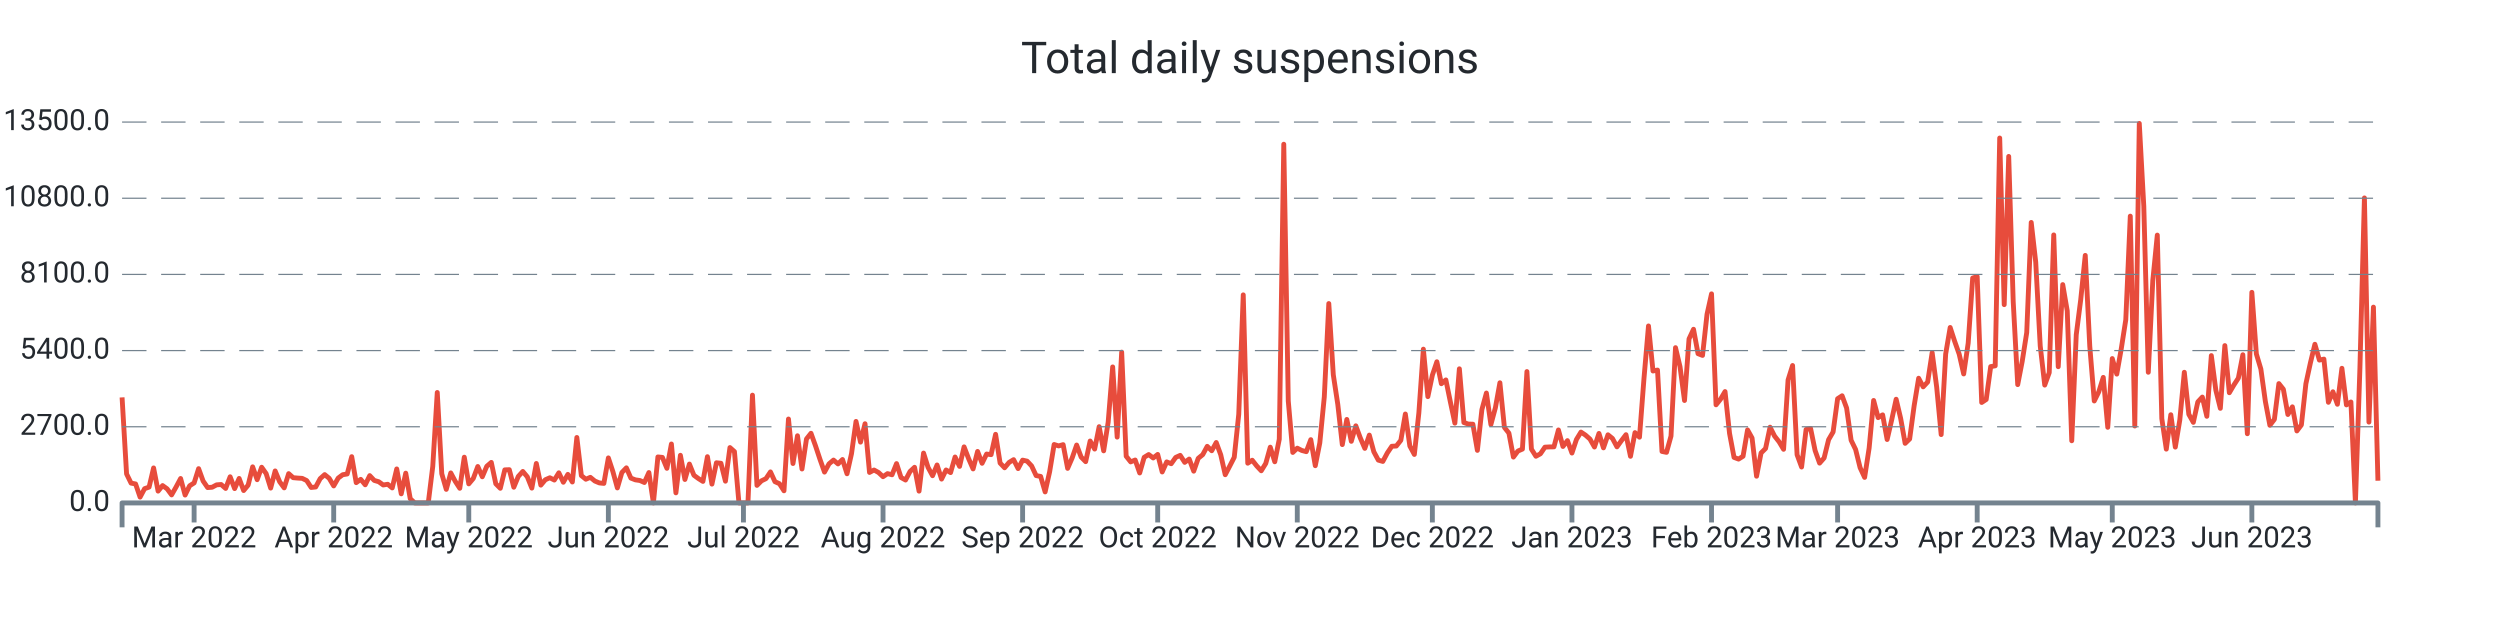
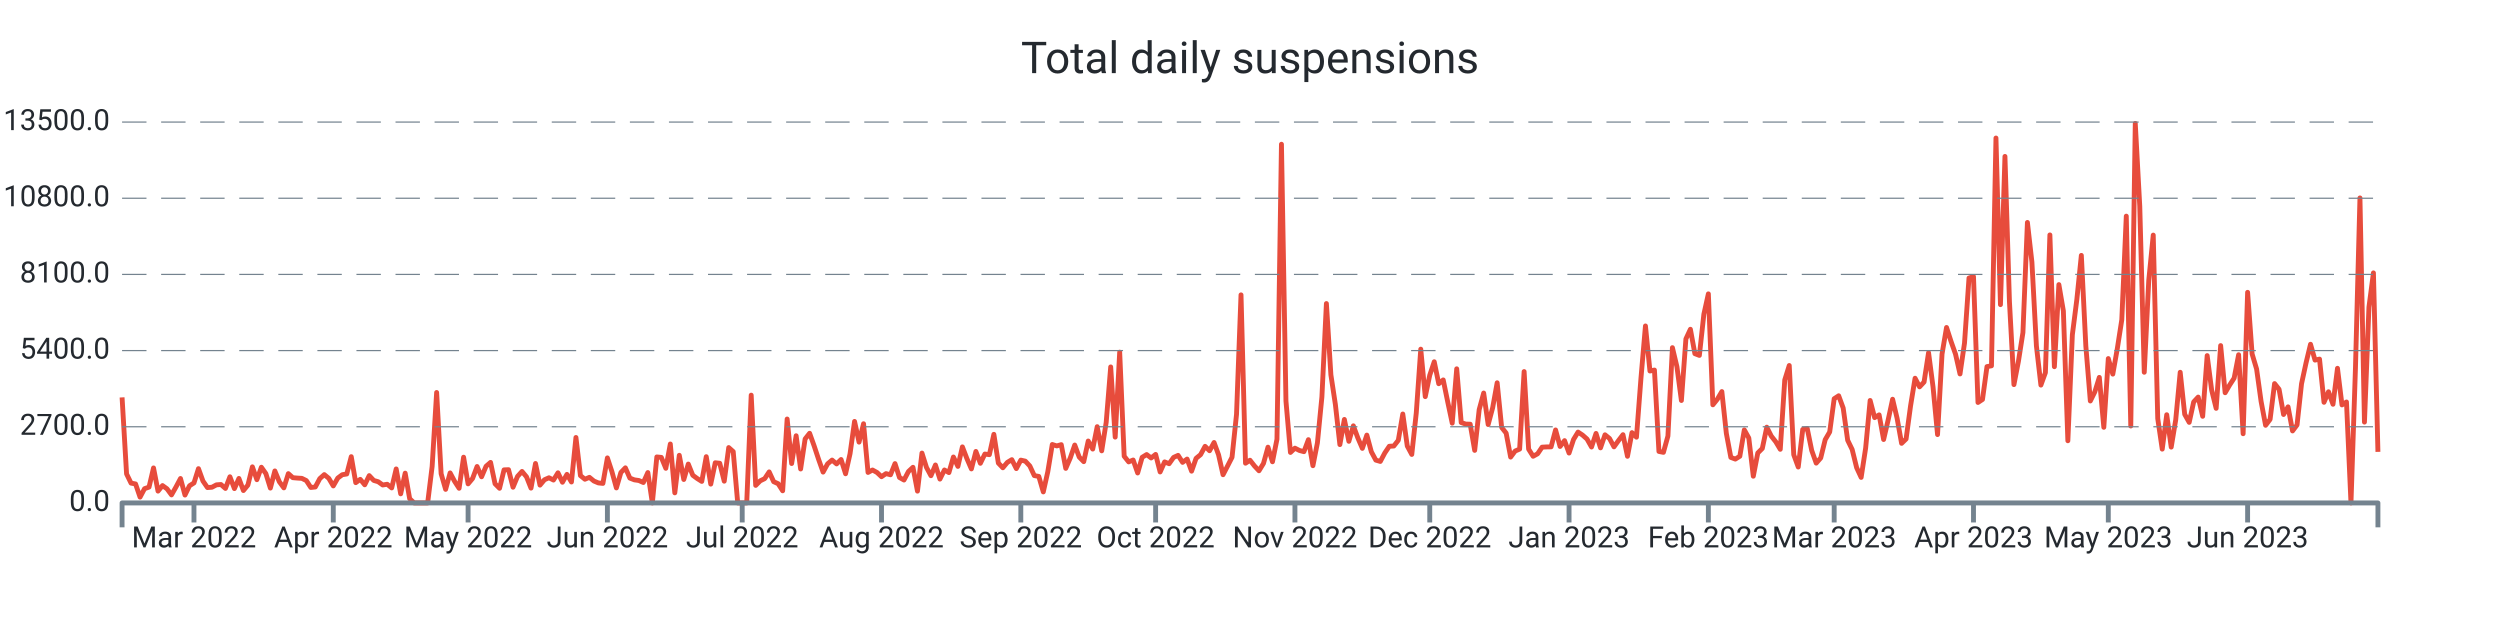
<svg xmlns="http://www.w3.org/2000/svg" width="1024.0" height="256.0" viewBox="0 0 1024.0 256.0" preserveAspectRatio="xMidYMid meet">
-   <path stroke="#e74c3c" stroke-linejoin="round" d="M 50.0 162.771 L 50 162.771L 51.844 194.121L 53.689 197.888L 55.533 198.223L 57.377 203.62L 59.222 200.164L 61.066 199.517L 62.91 191.66L 64.754 201.158L 66.599 198.893L 68.443 200.222L 70.287 202.707L 72.132 199.46L 73.976 195.993L 75.82 202.776L 77.665 198.986L 79.509 197.807L 81.353 191.96L 83.198 197.033L 85.042 199.702L 86.886 199.575L 88.731 198.593L 90.575 198.454L 92.419 200.06L 94.263 195.288L 96.108 200.13L 97.952 195.97L 99.796 200.927L 101.641 198.697L 103.485 191.22L 105.329 196.478L 107.174 191.382L 109.018 193.994L 110.862 199.922L 112.707 192.896L 114.551 197.333L 116.395 199.829L 118.24 194.005L 120.084 195.658L 121.928 195.82L 123.772 195.935L 125.617 196.836L 127.461 199.668L 129.305 199.471L 131.15 196.039L 132.994 194.398L 134.838 195.924L 136.683 199.032L 138.527 195.82L 140.371 194.444L 142.216 194.144L 144.06 187.049L 145.904 197.692L 147.749 196.34L 149.593 198.57L 151.437 194.814L 153.281 196.779L 155.126 197.322L 156.97 198.651L 158.814 198.35L 160.659 199.852L 162.503 192.076L 164.347 202.268L 166.192 193.809L 168.036 204.267L 169.88 206L 171.725 206L 173.569 206L 175.413 206L 177.257 191.047L 179.102 160.76L 180.946 194.028L 182.79 200.442L 184.635 193.705L 186.479 197.16L 188.323 200.003L 190.168 187.268L 192.012 198.188L 193.856 195.981L 195.701 191.082L 197.545 195.288L 199.389 190.978L 201.234 189.395L 203.078 198.154L 204.922 200.003L 206.766 192.457L 208.611 192.388L 210.455 199.564L 212.299 195.138L 214.144 193.104L 215.988 195.311L 217.832 199.933L 219.677 189.845L 221.521 198.708L 223.365 196.501L 225.21 195.692L 227.054 196.628L 228.898 193.659L 230.743 197.53L 232.587 194.306L 234.431 197.426L 236.275 179.191L 238.12 194.803L 239.964 196.293L 241.808 195.519L 243.653 197.033L 245.497 197.807L 247.341 198.004L 249.186 187.557L 251.03 193.139L 252.874 199.852L 254.719 193.532L 256.563 191.625L 258.407 195.831L 260.251 196.548L 262.096 196.813L 263.94 197.634L 265.784 193.555L 267.629 206L 269.473 187.164L 271.317 187.349L 273.162 191.821L 275.006 181.86L 276.85 201.863L 278.695 186.494L 280.539 196.397L 282.383 190.076L 284.228 194.664L 286.072 196.016L 287.916 197.183L 289.76 187.06L 291.605 198.292L 293.449 189.556L 295.293 189.753L 297.138 197.091L 298.982 183.328L 300.826 184.969L 302.671 206L 304.515 206L 306.359 206L 308.204 161.858L 310.048 198.812L 311.892 196.952L 313.737 196.051L 315.581 193.289L 317.425 197.299L 319.269 198.131L 321.114 201.031L 322.958 171.634L 324.802 189.857L 326.647 178.486L 328.491 192.099L 330.335 179.792L 332.18 177.469L 334.024 182.6L 335.868 188.158L 337.713 193.37L 339.557 189.996L 341.401 188.447L 343.246 190.019L 345.09 188.216L 346.934 194.052L 348.778 185.812L 350.623 172.616L 352.467 181.098L 354.311 173.564L 356.156 193.508L 358 192.515L 359.844 193.532L 361.689 195.253L 363.533 193.994L 365.377 194.468L 367.222 189.892L 369.066 195.588L 370.91 196.617L 372.754 193.116L 374.599 191.405L 376.443 201.17L 378.287 185.581L 380.132 191.44L 381.976 194.849L 383.82 190.458L 385.665 196.236L 387.509 192.503L 389.353 193.578L 391.198 187.188L 393.042 191.036L 394.886 183.039L 396.731 187.835L 398.575 192.064L 400.419 184.911L 402.263 189.764L 404.108 185.974L 405.952 186.228L 407.796 177.897L 409.641 189.672L 411.485 191.602L 413.329 189.395L 415.174 188.274L 417.018 191.937L 418.862 188.47L 420.707 188.886L 422.551 190.851L 424.395 194.803L 426.24 195.138L 428.084 201.482L 429.928 193.243L 431.772 182.068L 433.617 182.646L 435.461 182.126L 437.305 191.844L 439.15 187.592L 440.994 182.288L 442.838 187.222L 444.683 189.094L 446.527 180.636L 448.371 183.94L 450.216 174.765L 452.06 184.657L 453.904 172.94L 455.749 150.291L 457.593 179.041L 459.437 144.236L 461.281 186.864L 463.126 189.187L 464.97 188.424L 466.814 193.728L 468.659 187.315L 470.503 186.182L 472.347 187.58L 474.192 186.136L 476.036 193.312L 477.88 189.198L 479.725 189.938L 481.569 187.349L 483.413 186.517L 485.257 189.383L 487.102 188.031L 488.946 192.988L 490.79 187.731L 492.635 186.228L 494.479 182.82L 496.323 184.622L 498.168 181.248L 500.012 186.275L 501.856 194.444L 503.701 190.908L 505.545 187.303L 507.389 169.716L 509.234 120.778L 511.078 189.73L 512.922 188.516L 514.766 190.862L 516.611 192.827L 518.455 189.822L 520.299 183.166L 522.144 189.14L 523.988 179.919L 525.832 59.083L 527.677 164.261L 529.521 185.316L 531.365 183.571L 533.21 184.507L 535.054 185.004L 536.898 180.081L 538.743 190.747L 540.587 181.421L 542.431 162.586L 544.275 124.337L 546.12 153.526L 547.964 165.683L 549.808 182.103L 551.653 171.807L 553.497 180.763L 555.341 174.419L 557.186 179.376L 559.03 183.652L 560.874 178.22L 562.719 185.038L 564.563 188.47L 566.407 189.002L 568.251 185.524L 570.096 182.785L 571.94 182.692L 573.784 180.347L 575.629 169.577L 577.473 182.704L 579.317 186.136L 581.162 169.126L 583.006 143.022L 584.85 162.459L 586.695 153.676L 588.539 148.176L 590.383 157.166L 592.228 155.618L 594.072 164.631L 595.916 173.321L 597.76 151.065L 599.605 173.078L 601.449 173.702L 603.293 173.748L 605.138 184.472L 606.982 167.774L 608.826 160.991L 610.671 173.887L 612.515 167L 614.359 156.785L 616.204 175.077L 618.048 177.4L 619.892 187.222L 621.737 184.749L 623.581 183.952L 625.425 152.197L 627.269 183.964L 629.114 186.887L 630.958 185.87L 632.802 183.155L 634.647 183.062L 636.491 183.028L 638.335 176.106L 640.18 182.877L 642.024 180.485L 643.868 185.57L 645.713 180L 647.557 176.984L 649.401 178.209L 651.246 179.838L 653.09 183.097L 654.934 177.539L 656.778 183.444L 658.623 178.093L 660.467 179.596L 662.311 183.028L 664.156 180.462L 666 178.047L 667.844 186.899L 669.689 177.204L 671.533 179.076L 673.377 154.959L 675.222 133.512L 677.066 151.966L 678.91 151.573L 680.754 184.911L 682.599 185.281L 684.443 178.613L 686.287 142.398L 688.132 150.175L 689.976 164.042L 691.82 138.828L 693.665 134.864L 695.509 144.86L 697.353 145.576L 699.198 128.705L 701.042 120.362L 702.886 165.81L 704.731 163.51L 706.575 160.39L 708.419 177.504L 710.263 187.349L 712.108 188.043L 713.952 186.887L 715.796 176.083L 717.641 179.411L 719.485 195.057L 721.329 185.535L 723.174 183.698L 725.018 174.973L 726.862 178.613L 728.707 180.959L 730.551 184.033L 732.395 155.618L 734.24 149.713L 736.084 186.263L 737.928 191.29L 739.772 175.909L 741.617 175.493L 743.461 184.518L 745.305 189.695L 747.15 187.592L 748.994 180.092L 750.838 176.926L 752.683 163.314L 754.527 162.112L 756.371 167.127L 758.216 180.324L 760.06 184.114L 761.904 191.579L 763.749 195.542L 765.593 183.548L 767.437 164.03L 769.281 171.056L 771.126 169.924L 772.97 180.023L 774.814 172.073L 776.659 163.533L 778.503 171.345L 780.347 181.595L 782.192 179.804L 784.036 166.18L 785.88 154.924L 787.725 158.449L 789.569 156.473L 791.413 144.455L 793.257 158.53L 795.102 178.001L 796.946 144.998L 798.79 134.136L 800.635 139.821L 802.479 145.044L 804.323 153.168L 806.168 140.538L 808.012 113.868L 809.856 113.29L 811.701 164.851L 813.545 163.626L 815.389 150.164L 817.234 149.84L 819.078 56.54L 820.922 124.776L 822.766 64.075L 824.611 123.551L 826.455 157.536L 828.299 147.991L 830.144 136.228L 831.988 91.115L 833.832 107.362L 835.677 141.682L 837.521 157.732L 839.365 152.636L 841.21 96.222L 843.054 150.198L 844.898 116.572L 846.743 127.341L 848.587 180.532L 850.431 137.106L 852.275 122.65L 854.12 104.612L 855.964 141.763L 857.808 164.238L 859.653 160.517L 861.497 154.578L 863.341 175.02L 865.186 146.87L 867.03 153.237L 868.874 142.826L 870.719 130.981L 872.563 88.538L 874.407 174.488L 876.251 50.555L 878.096 84.436L 879.94 152.475L 881.784 114.908L 883.629 96.303L 885.473 171.46L 887.317 183.964L 889.162 169.877L 891.006 183.132L 892.85 171.992L 894.695 152.486L 896.539 169.704L 898.383 172.997L 900.228 164.62L 902.072 162.644L 903.916 170.513L 905.76 145.657L 907.605 159.812L 909.449 167.254L 911.293 141.555L 913.138 160.864L 914.982 157.721L 916.826 154.878L 918.671 145.299L 920.515 177.654L 922.359 119.738L 924.204 144.964L 926.048 151.157L 927.892 164.423L 929.737 174.199L 931.581 171.784L 933.425 157.12L 935.269 159.443L 937.114 169.773L 938.958 166.642L 940.802 176.51L 942.647 174.049L 944.491 157.178L 946.335 148.661L 948.18 141.012L 950.024 147.494L 951.868 147.09L 953.713 164.781L 955.557 160.471L 957.401 165.59L 959.246 150.857L 961.09 165.844L 962.934 164.654L 964.778 206L 966.623 150.684L 968.467 81.073L 970.311 172.893L 972.156 125.804L 974 196.906" stroke-width="2.0" fill="none" />
+   <path stroke="#e74c3c" stroke-linejoin="round" d="M 50.0 162.771 L 50 162.771L 51.841 194.121L 53.681 197.888L 55.522 198.223L 57.363 203.62L 59.203 200.164L 61.044 199.517L 62.884 191.66L 64.725 201.158L 66.566 198.893L 68.406 200.222L 70.247 202.707L 72.088 199.46L 73.928 195.993L 75.769 202.776L 77.61 198.986L 79.45 197.807L 81.291 191.96L 83.131 197.033L 84.972 199.702L 86.813 199.575L 88.653 198.593L 90.494 198.454L 92.335 200.06L 94.175 195.288L 96.016 200.13L 97.857 195.97L 99.697 200.927L 101.538 198.697L 103.378 191.22L 105.219 196.478L 107.06 191.382L 108.9 193.994L 110.741 199.922L 112.582 192.896L 114.422 197.333L 116.263 199.829L 118.104 194.005L 119.944 195.658L 121.785 195.82L 123.625 195.935L 125.466 196.836L 127.307 199.668L 129.147 199.471L 130.988 196.039L 132.829 194.398L 134.669 195.924L 136.51 199.032L 138.351 195.82L 140.191 194.444L 142.032 194.144L 143.873 187.049L 145.713 197.692L 147.554 196.34L 149.394 198.57L 151.235 194.814L 153.076 196.779L 154.916 197.322L 156.757 198.651L 158.598 198.35L 160.438 199.852L 162.279 192.076L 164.12 202.268L 165.96 193.809L 167.801 204.267L 169.641 206L 171.482 206L 173.323 206L 175.163 206L 177.004 191.047L 178.845 160.76L 180.685 194.028L 182.526 200.442L 184.367 193.705L 186.207 197.16L 188.048 200.003L 189.888 187.268L 191.729 198.188L 193.57 195.981L 195.41 191.082L 197.251 195.288L 199.092 190.978L 200.932 189.395L 202.773 198.154L 204.614 200.003L 206.454 192.457L 208.295 192.388L 210.135 199.564L 211.976 195.138L 213.817 193.104L 215.657 195.311L 217.498 199.933L 219.339 189.845L 221.179 198.708L 223.02 196.501L 224.861 195.692L 226.701 196.628L 228.542 193.659L 230.382 197.53L 232.223 194.306L 234.064 197.426L 235.904 179.191L 237.745 194.803L 239.586 196.293L 241.426 195.519L 243.267 197.033L 245.108 197.807L 246.948 198.004L 248.789 187.557L 250.629 193.139L 252.47 199.852L 254.311 193.532L 256.151 191.625L 257.992 195.831L 259.833 196.548L 261.673 196.813L 263.514 197.634L 265.355 193.555L 267.195 206L 269.036 187.164L 270.876 187.349L 272.717 191.821L 274.558 181.86L 276.398 201.863L 278.239 186.494L 280.08 196.397L 281.92 190.076L 283.761 194.664L 285.602 196.016L 287.442 197.183L 289.283 187.06L 291.124 198.292L 292.964 189.556L 294.805 189.753L 296.645 197.091L 298.486 183.328L 300.327 184.969L 302.167 206L 304.008 206L 305.849 206L 307.689 161.858L 309.53 198.812L 311.371 196.952L 313.211 196.051L 315.052 193.289L 316.892 197.299L 318.733 198.131L 320.574 201.031L 322.414 171.634L 324.255 189.857L 326.096 178.486L 327.936 192.099L 329.777 179.792L 331.618 177.469L 333.458 182.6L 335.299 188.158L 337.139 193.37L 338.98 189.996L 340.821 188.447L 342.661 190.019L 344.502 188.216L 346.343 194.052L 348.183 185.812L 350.024 172.616L 351.865 181.098L 353.705 173.564L 355.546 193.508L 357.386 192.515L 359.227 193.532L 361.068 195.253L 362.908 193.994L 364.749 194.468L 366.59 189.892L 368.43 195.588L 370.271 196.617L 372.112 193.116L 373.952 191.405L 375.793 201.17L 377.633 185.581L 379.474 191.44L 381.315 194.849L 383.155 190.458L 384.996 196.236L 386.837 192.503L 388.677 193.578L 390.518 187.188L 392.359 191.036L 394.199 183.039L 396.04 187.835L 397.88 192.064L 399.721 184.911L 401.562 189.764L 403.402 185.974L 405.243 186.228L 407.084 177.897L 408.924 189.672L 410.765 191.602L 412.606 189.395L 414.446 188.274L 416.287 191.937L 418.127 188.47L 419.968 188.886L 421.809 190.851L 423.649 194.803L 425.49 195.138L 427.331 201.482L 429.171 193.243L 431.012 182.068L 432.853 182.646L 434.693 182.126L 436.534 191.844L 438.375 187.592L 440.215 182.288L 442.056 187.222L 443.896 189.094L 445.737 180.636L 447.578 183.94L 449.418 174.765L 451.259 184.657L 453.1 172.94L 454.94 150.291L 456.781 179.041L 458.622 144.236L 460.462 186.864L 462.303 189.187L 464.143 188.424L 465.984 193.728L 467.825 187.315L 469.665 186.182L 471.506 187.58L 473.347 186.136L 475.187 193.312L 477.028 189.198L 478.869 189.938L 480.709 187.349L 482.55 186.517L 484.39 189.383L 486.231 188.031L 488.072 192.988L 489.912 187.731L 491.753 186.228L 493.594 182.82L 495.434 184.622L 497.275 181.248L 499.116 186.275L 500.956 194.444L 502.797 190.908L 504.637 187.303L 506.478 169.716L 508.319 120.778L 510.159 189.73L 512 188.516L 513.841 190.862L 515.681 192.827L 517.522 189.822L 519.363 183.166L 521.203 189.14L 523.044 179.919L 524.884 59.083L 526.725 164.261L 528.566 185.316L 530.406 183.571L 532.247 184.507L 534.088 185.004L 535.928 180.081L 537.769 190.747L 539.61 181.421L 541.45 162.586L 543.291 124.337L 545.131 153.526L 546.972 165.683L 548.813 182.103L 550.653 171.807L 552.494 180.763L 554.335 174.419L 556.175 179.376L 558.016 183.652L 559.857 178.22L 561.697 185.038L 563.538 188.47L 565.378 189.002L 567.219 185.524L 569.06 182.785L 570.9 182.692L 572.741 180.347L 574.582 169.577L 576.422 182.704L 578.263 186.136L 580.104 169.126L 581.944 143.022L 583.785 162.459L 585.625 153.676L 587.466 148.176L 589.307 157.166L 591.147 155.618L 592.988 164.631L 594.829 173.321L 596.669 151.065L 598.51 173.078L 600.351 173.702L 602.191 173.748L 604.032 184.472L 605.873 167.774L 607.713 160.991L 609.554 173.887L 611.394 167L 613.235 156.785L 615.076 175.077L 616.916 177.4L 618.757 187.222L 620.598 184.749L 622.438 183.952L 624.279 152.197L 626.12 183.964L 627.96 186.887L 629.801 185.87L 631.641 183.155L 633.482 183.062L 635.323 183.028L 637.163 176.106L 639.004 182.877L 640.845 180.485L 642.685 185.57L 644.526 180L 646.367 176.984L 648.207 178.209L 650.048 179.838L 651.888 183.097L 653.729 177.539L 655.57 183.444L 657.41 178.093L 659.251 179.596L 661.092 183.028L 662.932 180.462L 664.773 178.047L 666.614 186.899L 668.454 177.204L 670.295 179.076L 672.135 154.959L 673.976 133.512L 675.817 151.966L 677.657 151.573L 679.498 184.911L 681.339 185.281L 683.179 178.613L 685.02 142.398L 686.861 150.175L 688.701 164.042L 690.542 138.828L 692.382 134.864L 694.223 144.86L 696.064 145.576L 697.904 128.705L 699.745 120.362L 701.586 165.81L 703.426 163.51L 705.267 160.39L 707.108 177.504L 708.948 187.349L 710.789 188.043L 712.629 186.887L 714.47 176.083L 716.311 179.411L 718.151 195.057L 719.992 185.535L 721.833 183.698L 723.673 174.973L 725.514 178.613L 727.355 180.959L 729.195 184.033L 731.036 155.618L 732.876 149.713L 734.717 186.263L 736.558 191.29L 738.398 175.909L 740.239 175.493L 742.08 184.518L 743.92 189.695L 745.761 187.592L 747.602 180.092L 749.442 176.926L 751.283 163.314L 753.124 162.112L 754.964 167.127L 756.805 180.324L 758.645 184.114L 760.486 191.579L 762.327 195.542L 764.167 183.548L 766.008 164.03L 767.849 171.056L 769.689 169.924L 771.53 180.023L 773.371 172.073L 775.211 163.533L 777.052 171.345L 778.892 181.595L 780.733 179.804L 782.574 166.18L 784.414 154.924L 786.255 158.449L 788.096 156.473L 789.936 144.455L 791.777 158.53L 793.618 178.001L 795.458 144.998L 797.299 134.136L 799.139 139.821L 800.98 145.044L 802.821 153.168L 804.661 140.538L 806.502 113.868L 808.343 113.29L 810.183 164.851L 812.024 163.626L 813.865 150.164L 815.705 149.84L 817.546 56.54L 819.386 124.776L 821.227 64.075L 823.068 123.551L 824.908 157.536L 826.749 147.991L 828.59 136.228L 830.43 91.115L 832.271 107.362L 834.112 141.682L 835.952 157.732L 837.793 152.636L 839.633 96.222L 841.474 150.198L 843.315 116.572L 845.155 127.341L 846.996 180.532L 848.837 137.106L 850.677 122.65L 852.518 104.612L 854.359 141.763L 856.199 164.238L 858.04 160.517L 859.88 154.578L 861.721 175.02L 863.562 146.87L 865.402 153.237L 867.243 142.826L 869.084 130.981L 870.924 88.538L 872.765 174.488L 874.606 50.555L 876.446 84.436L 878.287 152.475L 880.127 114.908L 881.968 96.303L 883.809 171.46L 885.649 183.964L 887.49 169.877L 889.331 183.132L 891.171 171.992L 893.012 152.486L 894.853 169.704L 896.693 172.997L 898.534 164.62L 900.375 162.644L 902.215 170.513L 904.056 145.657L 905.896 159.812L 907.737 167.254L 909.578 141.555L 911.418 160.864L 913.259 157.721L 915.1 154.878L 916.94 145.299L 918.781 177.654L 920.622 119.738L 922.462 144.964L 924.303 151.157L 926.143 164.423L 927.984 174.199L 929.825 171.784L 931.665 157.12L 933.506 159.443L 935.347 169.773L 937.187 166.642L 939.028 176.51L 940.869 174.049L 942.709 157.178L 944.55 148.661L 946.39 141.012L 948.231 147.494L 950.072 147.09L 951.912 164.781L 953.753 160.471L 955.594 165.59L 957.434 150.857L 959.275 165.844L 961.116 164.654L 962.956 206L 964.797 150.684L 966.637 81.073L 968.478 172.893L 970.319 125.804L 972.159 111.776L 974 185.084" stroke-width="2.0" fill="none" />
  <text x="45.0" font-family="-apple-system, system-ui, BlinkMacSystemFont, Roboto" y="50.0" dominant-baseline="middle" text-anchor="end" font-size="12" fill="#24292f">13500.0</text>
  <path stroke="#74838f" stroke-dasharray="10 6" stroke-width="0.5" d="M 50.0 50.0 L 974.0 50.0" />
  <text x="45.0" font-family="-apple-system, system-ui, BlinkMacSystemFont, Roboto" y="81.2" dominant-baseline="middle" text-anchor="end" font-size="12" fill="#24292f">10800.0</text>
  <path stroke="#74838f" stroke-dasharray="10 6" stroke-width="0.5" d="M 50.0 81.2 L 974.0 81.2" />
  <text x="45.0" font-family="-apple-system, system-ui, BlinkMacSystemFont, Roboto" y="112.4" dominant-baseline="middle" text-anchor="end" font-size="12" fill="#24292f">8100.0</text>
  <path stroke="#74838f" stroke-dasharray="10 6" stroke-width="0.5" d="M 50.0 112.4 L 974.0 112.4" />
  <text x="45.0" font-family="-apple-system, system-ui, BlinkMacSystemFont, Roboto" y="143.6" dominant-baseline="middle" text-anchor="end" font-size="12" fill="#24292f">5400.0</text>
  <path stroke="#74838f" stroke-dasharray="10 6" stroke-width="0.5" d="M 50.0 143.6 L 974.0 143.6" />
  <text x="45.0" font-family="-apple-system, system-ui, BlinkMacSystemFont, Roboto" y="174.8" dominant-baseline="middle" text-anchor="end" font-size="12" fill="#24292f">2700.0</text>
  <path stroke="#74838f" stroke-dasharray="10 6" stroke-width="0.5" d="M 50.0 174.8 L 974.0 174.8" />
  <text x="45.0" font-family="-apple-system, system-ui, BlinkMacSystemFont, Roboto" y="206.0" dominant-baseline="middle" text-anchor="end" font-size="12" fill="#24292f">0.0</text>
-   <path stroke="#74838f" stroke-width="2.0" d="M 79.509 206.0 L 79.509 214.0" />
-   <text x="79.509" font-family="-apple-system, system-ui, BlinkMacSystemFont, Roboto" y="216.0" dominant-baseline="hanging" text-anchor="middle" font-size="12" fill="#24292f">Mar 2022</text>
-   <path stroke="#74838f" stroke-width="2.0" d="M 136.683 206.0 L 136.683 214.0" />
-   <text x="136.683" font-family="-apple-system, system-ui, BlinkMacSystemFont, Roboto" y="216.0" dominant-baseline="hanging" text-anchor="middle" font-size="12" fill="#24292f">Apr 2022</text>
-   <path stroke="#74838f" stroke-width="2.0" d="M 192.012 206.0 L 192.012 214.0" />
-   <text x="192.012" font-family="-apple-system, system-ui, BlinkMacSystemFont, Roboto" y="216.0" dominant-baseline="hanging" text-anchor="middle" font-size="12" fill="#24292f">May 2022</text>
-   <path stroke="#74838f" stroke-width="2.0" d="M 249.186 206.0 L 249.186 214.0" />
-   <text x="249.186" font-family="-apple-system, system-ui, BlinkMacSystemFont, Roboto" y="216.0" dominant-baseline="hanging" text-anchor="middle" font-size="12" fill="#24292f">Jun 2022</text>
-   <path stroke="#74838f" stroke-width="2.0" d="M 304.515 206.0 L 304.515 214.0" />
-   <text x="304.515" font-family="-apple-system, system-ui, BlinkMacSystemFont, Roboto" y="216.0" dominant-baseline="hanging" text-anchor="middle" font-size="12" fill="#24292f">Jul 2022</text>
-   <path stroke="#74838f" stroke-width="2.0" d="M 361.689 206.0 L 361.689 214.0" />
-   <text x="361.689" font-family="-apple-system, system-ui, BlinkMacSystemFont, Roboto" y="216.0" dominant-baseline="hanging" text-anchor="middle" font-size="12" fill="#24292f">Aug 2022</text>
-   <path stroke="#74838f" stroke-width="2.0" d="M 418.862 206.0 L 418.862 214.0" />
-   <text x="418.862" font-family="-apple-system, system-ui, BlinkMacSystemFont, Roboto" y="216.0" dominant-baseline="hanging" text-anchor="middle" font-size="12" fill="#24292f">Sep 2022</text>
-   <path stroke="#74838f" stroke-width="2.0" d="M 474.192 206.0 L 474.192 214.0" />
-   <text x="474.192" font-family="-apple-system, system-ui, BlinkMacSystemFont, Roboto" y="216.0" dominant-baseline="hanging" text-anchor="middle" font-size="12" fill="#24292f">Oct 2022</text>
-   <path stroke="#74838f" stroke-width="2.0" d="M 531.365 206.0 L 531.365 214.0" />
-   <text x="531.365" font-family="-apple-system, system-ui, BlinkMacSystemFont, Roboto" y="216.0" dominant-baseline="hanging" text-anchor="middle" font-size="12" fill="#24292f">Nov 2022</text>
-   <path stroke="#74838f" stroke-width="2.0" d="M 586.695 206.0 L 586.695 214.0" />
-   <text x="586.695" font-family="-apple-system, system-ui, BlinkMacSystemFont, Roboto" y="216.0" dominant-baseline="hanging" text-anchor="middle" font-size="12" fill="#24292f">Dec 2022</text>
-   <path stroke="#74838f" stroke-width="2.0" d="M 643.868 206.0 L 643.868 214.0" />
-   <text x="643.868" font-family="-apple-system, system-ui, BlinkMacSystemFont, Roboto" y="216.0" dominant-baseline="hanging" text-anchor="middle" font-size="12" fill="#24292f">Jan 2023</text>
-   <path stroke="#74838f" stroke-width="2.0" d="M 701.042 206.0 L 701.042 214.0" />
-   <text x="701.042" font-family="-apple-system, system-ui, BlinkMacSystemFont, Roboto" y="216.0" dominant-baseline="hanging" text-anchor="middle" font-size="12" fill="#24292f">Feb 2023</text>
-   <path stroke="#74838f" stroke-width="2.0" d="M 752.683 206.0 L 752.683 214.0" />
-   <text x="752.683" font-family="-apple-system, system-ui, BlinkMacSystemFont, Roboto" y="216.0" dominant-baseline="hanging" text-anchor="middle" font-size="12" fill="#24292f">Mar 2023</text>
-   <path stroke="#74838f" stroke-width="2.0" d="M 809.856 206.0 L 809.856 214.0" />
-   <text x="809.856" font-family="-apple-system, system-ui, BlinkMacSystemFont, Roboto" y="216.0" dominant-baseline="hanging" text-anchor="middle" font-size="12" fill="#24292f">Apr 2023</text>
-   <path stroke="#74838f" stroke-width="2.0" d="M 865.186 206.0 L 865.186 214.0" />
-   <text x="865.186" font-family="-apple-system, system-ui, BlinkMacSystemFont, Roboto" y="216.0" dominant-baseline="hanging" text-anchor="middle" font-size="12" fill="#24292f">May 2023</text>
-   <path stroke="#74838f" stroke-width="2.0" d="M 922.359 206.0 L 922.359 214.0" />
-   <text x="922.359" font-family="-apple-system, system-ui, BlinkMacSystemFont, Roboto" y="216.0" dominant-baseline="hanging" text-anchor="middle" font-size="12" fill="#24292f">Jun 2023</text>
+   <path stroke="#74838f" stroke-width="2.0" d="M 79.45 206.0 L 79.45 214.0" />
+   <text x="79.45" font-family="-apple-system, system-ui, BlinkMacSystemFont, Roboto" y="216.0" dominant-baseline="hanging" text-anchor="middle" font-size="12" fill="#24292f">Mar 2022</text>
+   <path stroke="#74838f" stroke-width="2.0" d="M 136.51 206.0 L 136.51 214.0" />
+   <text x="136.51" font-family="-apple-system, system-ui, BlinkMacSystemFont, Roboto" y="216.0" dominant-baseline="hanging" text-anchor="middle" font-size="12" fill="#24292f">Apr 2022</text>
+   <path stroke="#74838f" stroke-width="2.0" d="M 191.729 206.0 L 191.729 214.0" />
+   <text x="191.729" font-family="-apple-system, system-ui, BlinkMacSystemFont, Roboto" y="216.0" dominant-baseline="hanging" text-anchor="middle" font-size="12" fill="#24292f">May 2022</text>
+   <path stroke="#74838f" stroke-width="2.0" d="M 248.789 206.0 L 248.789 214.0" />
+   <text x="248.789" font-family="-apple-system, system-ui, BlinkMacSystemFont, Roboto" y="216.0" dominant-baseline="hanging" text-anchor="middle" font-size="12" fill="#24292f">Jun 2022</text>
+   <path stroke="#74838f" stroke-width="2.0" d="M 304.008 206.0 L 304.008 214.0" />
+   <text x="304.008" font-family="-apple-system, system-ui, BlinkMacSystemFont, Roboto" y="216.0" dominant-baseline="hanging" text-anchor="middle" font-size="12" fill="#24292f">Jul 2022</text>
+   <path stroke="#74838f" stroke-width="2.0" d="M 361.068 206.0 L 361.068 214.0" />
+   <text x="361.068" font-family="-apple-system, system-ui, BlinkMacSystemFont, Roboto" y="216.0" dominant-baseline="hanging" text-anchor="middle" font-size="12" fill="#24292f">Aug 2022</text>
+   <path stroke="#74838f" stroke-width="2.0" d="M 418.127 206.0 L 418.127 214.0" />
+   <text x="418.127" font-family="-apple-system, system-ui, BlinkMacSystemFont, Roboto" y="216.0" dominant-baseline="hanging" text-anchor="middle" font-size="12" fill="#24292f">Sep 2022</text>
+   <path stroke="#74838f" stroke-width="2.0" d="M 473.347 206.0 L 473.347 214.0" />
+   <text x="473.347" font-family="-apple-system, system-ui, BlinkMacSystemFont, Roboto" y="216.0" dominant-baseline="hanging" text-anchor="middle" font-size="12" fill="#24292f">Oct 2022</text>
+   <path stroke="#74838f" stroke-width="2.0" d="M 530.406 206.0 L 530.406 214.0" />
+   <text x="530.406" font-family="-apple-system, system-ui, BlinkMacSystemFont, Roboto" y="216.0" dominant-baseline="hanging" text-anchor="middle" font-size="12" fill="#24292f">Nov 2022</text>
+   <path stroke="#74838f" stroke-width="2.0" d="M 585.625 206.0 L 585.625 214.0" />
+   <text x="585.625" font-family="-apple-system, system-ui, BlinkMacSystemFont, Roboto" y="216.0" dominant-baseline="hanging" text-anchor="middle" font-size="12" fill="#24292f">Dec 2022</text>
+   <path stroke="#74838f" stroke-width="2.0" d="M 642.685 206.0 L 642.685 214.0" />
+   <text x="642.685" font-family="-apple-system, system-ui, BlinkMacSystemFont, Roboto" y="216.0" dominant-baseline="hanging" text-anchor="middle" font-size="12" fill="#24292f">Jan 2023</text>
+   <path stroke="#74838f" stroke-width="2.0" d="M 699.745 206.0 L 699.745 214.0" />
+   <text x="699.745" font-family="-apple-system, system-ui, BlinkMacSystemFont, Roboto" y="216.0" dominant-baseline="hanging" text-anchor="middle" font-size="12" fill="#24292f">Feb 2023</text>
+   <path stroke="#74838f" stroke-width="2.0" d="M 751.283 206.0 L 751.283 214.0" />
+   <text x="751.283" font-family="-apple-system, system-ui, BlinkMacSystemFont, Roboto" y="216.0" dominant-baseline="hanging" text-anchor="middle" font-size="12" fill="#24292f">Mar 2023</text>
+   <path stroke="#74838f" stroke-width="2.0" d="M 808.343 206.0 L 808.343 214.0" />
+   <text x="808.343" font-family="-apple-system, system-ui, BlinkMacSystemFont, Roboto" y="216.0" dominant-baseline="hanging" text-anchor="middle" font-size="12" fill="#24292f">Apr 2023</text>
+   <path stroke="#74838f" stroke-width="2.0" d="M 863.562 206.0 L 863.562 214.0" />
+   <text x="863.562" font-family="-apple-system, system-ui, BlinkMacSystemFont, Roboto" y="216.0" dominant-baseline="hanging" text-anchor="middle" font-size="12" fill="#24292f">May 2023</text>
+   <path stroke="#74838f" stroke-width="2.0" d="M 920.622 206.0 L 920.622 214.0" />
+   <text x="920.622" font-family="-apple-system, system-ui, BlinkMacSystemFont, Roboto" y="216.0" dominant-baseline="hanging" text-anchor="middle" font-size="12" fill="#24292f">Jun 2023</text>
  <path stroke="#74838f" stroke-linejoin="round" stroke-width="2.0" d="M 50.0 216.0 L 50.0 206.0 L 974.0 206.0 L 974.0 216.0" fill="none" />
  <text x="512.0" y="25.0" font-family="-apple-system, system-ui, BlinkMacSystemFont, Roboto" dominant-baseline="middle" text-anchor="middle" font-size="18" fill="#24292f">Total daily suspensions</text>
</svg>
